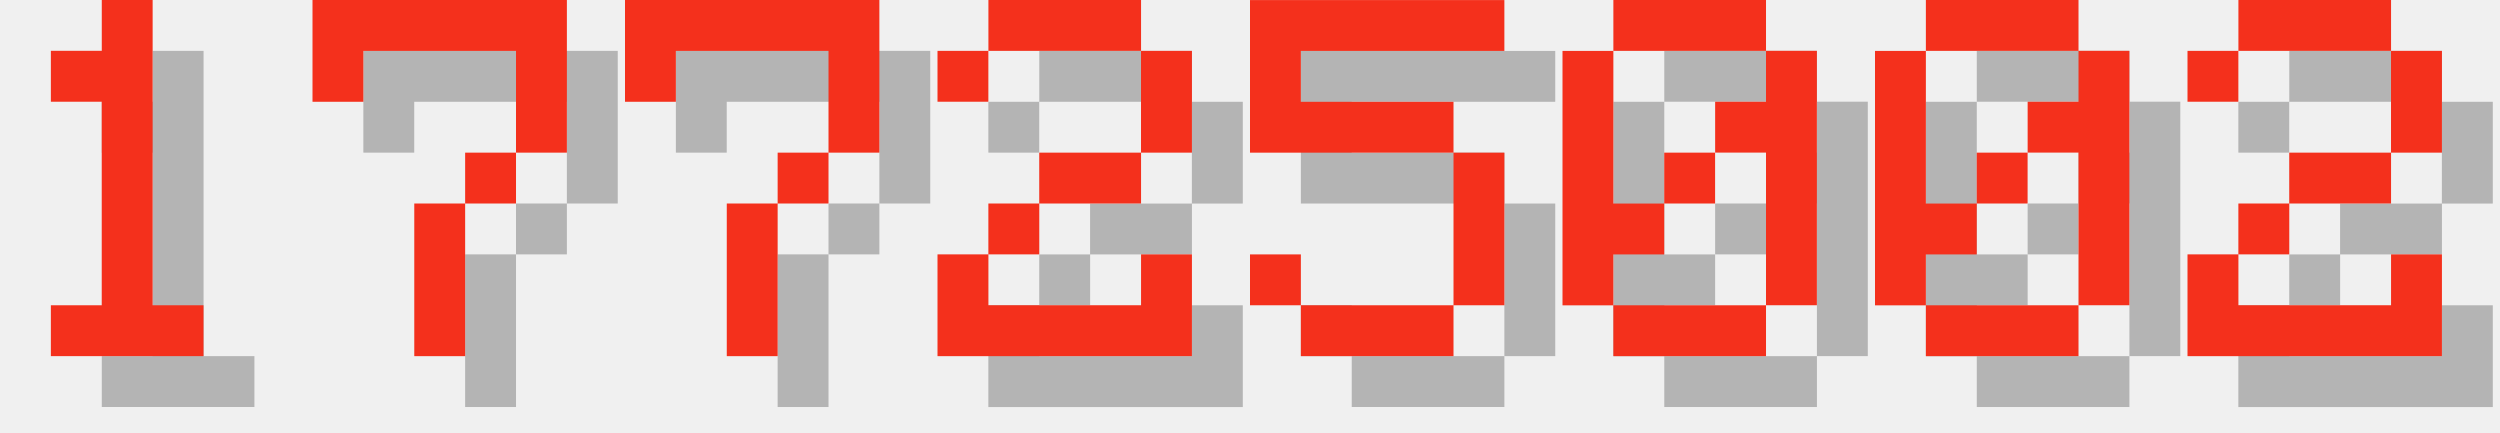
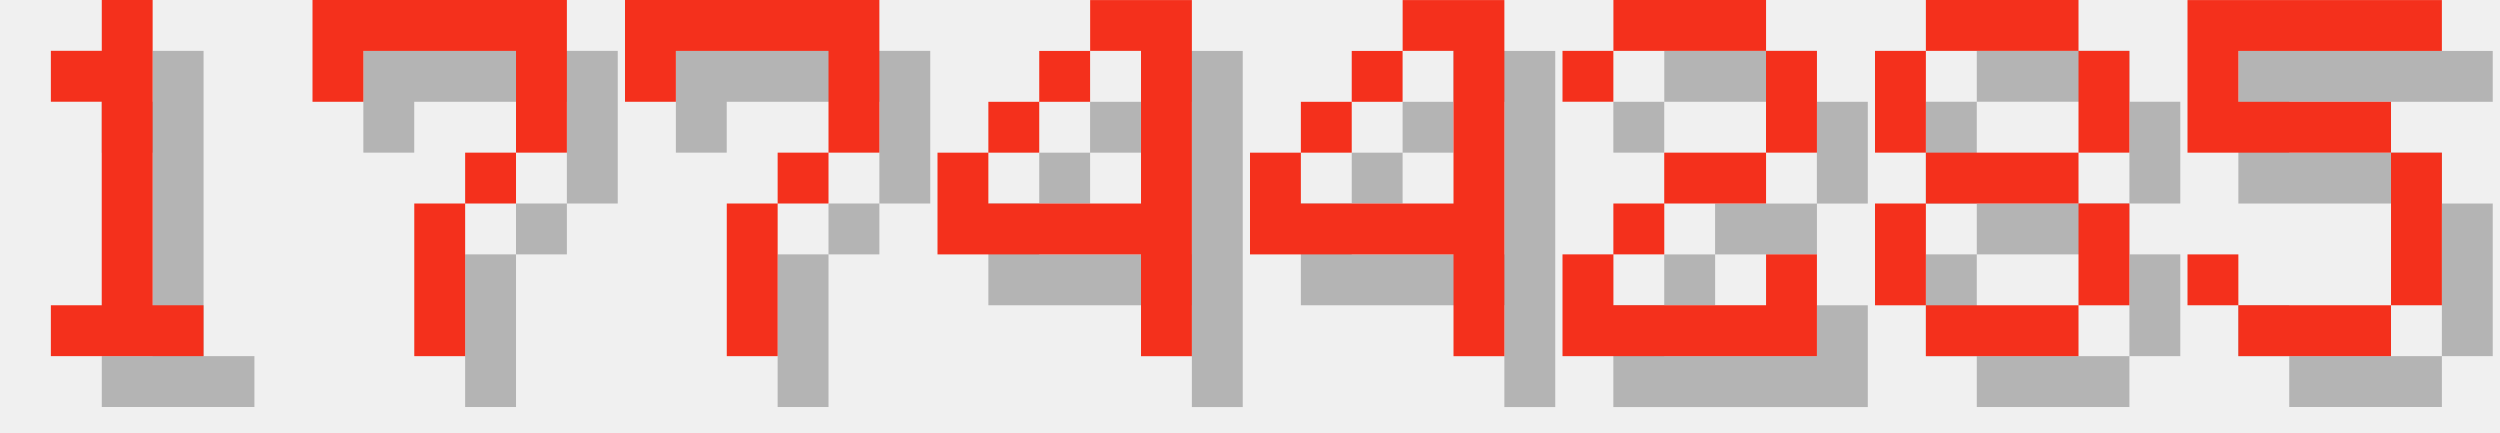
<svg xmlns="http://www.w3.org/2000/svg" version="1.1" width="208.0" height="36">
  <style>
        .text-foreground {
            fill: #F4301C;
        }
        .text-shadow {
            fill: #000000;
            fill-opacity: 0.25;
        }
    </style>
  <g class="digit" id="digit_1" transform="translate(0.0, 0), scale(4)">
    <path id="digit_1_shadow" class="text-shadow" d="m2.117 2.117v1.058h1.058v4.233h-1.058v1.058h3.175v-1.058h-1.058v-6.35h-1.058v1.058h-1.058z" fill-opacity=".5" style="paint-order:stroke fill markers" />
    <path id="digit_1_fg" class="text-foreground" d="m1.058 1.058v1.058h1.058v4.233h-1.058v1.058h3.175v-1.058h-1.058v-6.35h-1.058v1.058h-1.058z" fill="#fff" style="paint-order:stroke fill markers" />
  </g>
  <g class="digit" id="digit_7" transform="translate(26.0, 0), scale(4)">
    <path id="digit_7_shadow" class="text-shadow" d="m1.058 1.058 2e-6 2.117h1.058v-1.058h3.175v1.058l2e-7 1.058h-1.058v1.058h-1.058l4e-7 3.175 1.058 1e-7v-3.175h1.058v-1.058h1.058l5e-7 -1.058v-2.117z" fill-opacity=".5" style="paint-order:stroke fill markers" />
    <path id="digit_7_fg" class="text-foreground" d="m0 0 2e-6 2.117h1.058v-1.058h3.175v1.058l2e-7 1.058h-1.058v1.058h-1.058l4e-7 3.175 1.058 1e-7v-3.175h1.058v-1.058h1.058l5e-7 -1.058v-2.117z" fill="#fff" style="paint-order:stroke fill markers" />
  </g>
  <g class="digit" id="digit_7" transform="translate(52.0, 0), scale(4)">
    <path id="digit_7_shadow" class="text-shadow" d="m1.058 1.058 2e-6 2.117h1.058v-1.058h3.175v1.058l2e-7 1.058h-1.058v1.058h-1.058l4e-7 3.175 1.058 1e-7v-3.175h1.058v-1.058h1.058l5e-7 -1.058v-2.117z" fill-opacity=".5" style="paint-order:stroke fill markers" />
    <path id="digit_7_fg" class="text-foreground" d="m0 0 2e-6 2.117h1.058v-1.058h3.175v1.058l2e-7 1.058h-1.058v1.058h-1.058l4e-7 3.175 1.058 1e-7v-3.175h1.058v-1.058h1.058l5e-7 -1.058v-2.117z" fill="#fff" style="paint-order:stroke fill markers" />
  </g>
-   <g class="digit" id="digit_2" transform="translate(78.0, 0), scale(4)">
+   <g class="digit" id="digit_4" transform="translate(78.0, 0), scale(4)">
+     <path id="digit_4_shadow" class="text-shadow" d="m4.233 1.058v1.058h1.058v3.175h-3.175v-1.058h-1.058v2.117h4.233v2.117h1.058v-7.408h-2.117zm-2.117 3.175h1.058v-1.058h-1.058v1.058zm1.058-1.058h1.058v-1.058h-1.058v1.058z" fill-opacity=".5" style="paint-order:stroke fill markers" />
+     <path id="digit_4_fg" class="text-foreground" d="m3.175 0v1.058h1.058v3.175h-3.175v-1.058h-1.058v2.117h4.233v2.117h1.058v-7.408h-2.117zm-2.117 3.175h1.058v-1.058h-1.058v1.058zm1.058-1.058h1.058v-1.058h-1.058v1.058z" fill="#fff" style="paint-order:stroke fill markers" />
+   </g>
+   <g class="digit" id="digit_4" transform="translate(104.0, 0), scale(4)">
+     <path id="digit_4_shadow" class="text-shadow" d="m4.233 1.058v1.058h1.058v3.175h-3.175v-1.058h-1.058v2.117h4.233v2.117h1.058v-7.408h-2.117zm-2.117 3.175h1.058v-1.058h-1.058v1.058zm1.058-1.058h1.058v-1.058h-1.058v1.058z" fill-opacity=".5" style="paint-order:stroke fill markers" />
+     <path id="digit_4_fg" class="text-foreground" d="m3.175 0v1.058h1.058v3.175h-3.175v-1.058h-1.058v2.117h4.233v2.117h1.058v-7.408h-2.117zm-2.117 3.175h1.058v-1.058h-1.058v1.058zm1.058-1.058h1.058v-1.058h-1.058v1.058z" fill="#fff" style="paint-order:stroke fill markers" />
+   </g>
+   <g class="digit" id="digit_2" transform="translate(130.0, 0), scale(4)">
    <path id="digit_2_shadow" class="text-shadow" d="m1.058 2.117v1.058h1.058v-1.058h3.175v2.117h-2.117v1.058h-1.058v1.058h-1.058v2.117h5.292v-2.117h-1.058v1.058h-3.175v-1.058h1.058v-1.058h2.117v-1.058h1.058v-2.117h-1.058v-1.058h-3.175v1.058h-1.058z" fill-opacity=".5" style="paint-order:stroke fill markers" />
    <path id="digit_2_fg" class="text-foreground" d="m0 1.058v1.058h1.058v-1.058h3.175v2.117h-2.117v1.058h-1.058v1.058h-1.058v2.117h5.292v-2.117h-1.058v1.058h-3.175v-1.058h1.058v-1.058h2.117v-1.058h1.058v-2.117h-1.058v-1.058h-3.175v1.058h-1.058z" fill="#fff" style="paint-order:stroke fill markers" />
  </g>
-   <g class="digit" id="digit_5" transform="translate(104.0, 0), scale(4)">
+   <g class="digit" id="digit_8" transform="translate(156.0, 0), scale(4)">
+     <path id="digit_8_shadow" class="text-shadow" d="m2.117 1.058v1.058h3.175v-1.058h-3.175zm3.175 1.058v2.117h1.058v-2.117h-1.058zm0 2.117h-3.175v1.058h3.175v-1.058zm0 1.058v2.117h1.058v-2.117h-1.058zm0 2.117h-3.175v1.058h3.175v-1.058zm-3.175 0v-2.117h-1.058v2.117h1.058zm0-3.175v-2.117h-1.058v2.117h1.058z" fill-opacity=".5" style="paint-order:stroke fill markers" />
+     <path id="digit_8_fg" class="text-foreground" d="m1.058 0v1.058h3.175v-1.058h-3.175zm3.175 1.058v2.117h1.058v-2.117h-1.058zm0 2.117h-3.175v1.058h3.175v-1.058zm0 1.058v2.117h1.058v-2.117h-1.058zm0 2.117h-3.175v1.058h3.175v-1.058zm-3.175 0v-2.117h-1.058v2.117h1.058zm0-3.175v-2.117h-1.058v2.117h1.058z" fill="#fff" style="paint-order:stroke fill markers" />
+   </g>
+   <g class="digit" id="digit_5" transform="translate(182.0, 0), scale(4)">
    <path id="digit_5_shadow" class="text-shadow" d="m1.058 1.058v3.175h4.233v3.175h-3.175v-1.058h-1.058v1.058h1.058v1.058h3.175v-1.058h1.058v-3.175h-1.058v-1.058h-3.175v-1.058h4.233v-1.058h-5.292z" fill-opacity=".5" style="paint-order:stroke fill markers" />
    <path id="digit_5_fg" class="text-foreground" d="m0 0v3.175h4.233v3.175h-3.175v-1.058h-1.058v1.058h1.058v1.058h3.175v-1.058h1.058v-3.175h-1.058v-1.058h-3.175v-1.058h4.233v-1.058h-5.292z" fill="#fff" style="paint-order:stroke fill markers" />
  </g>
-   <g class="digit" id="digit_0" transform="translate(130.0, 0), scale(4)">
-     <path id="digit_0_shadow" class="text-shadow" d="m2.117 1.058v1.058h3.175v-1.058h-3.175zm3.175 1.058v1.058h-1.058v1.058h1.058v3.175h1.058v-5.292h-1.058zm0 5.292h-3.175v1.058h3.175v-1.058zm-3.175 0v-1.058h1.058v-1.058h-1.058v-3.175h-1.058v5.292h1.058zm1.058-2.117h1.058v-1.058h-1.058v1.058z" fill-opacity=".5" style="paint-order:stroke fill markers" />
-     <path id="digit_0_fg" class="text-foreground" d="m1.058 0v1.058h3.175v-1.058h-3.175zm3.175 1.058v1.058h-1.058v1.058h1.058v3.175h1.058v-5.292h-1.058zm0 5.292h-3.175v1.058h3.175v-1.058zm-3.175 0v-1.058h1.058v-1.058h-1.058v-3.175h-1.058v5.292h1.058zm1.058-2.117h1.058v-1.058h-1.058v1.058z" fill="#fff" style="paint-order:stroke fill markers" />
-   </g>
-   <g class="digit" id="digit_0" transform="translate(156.0, 0), scale(4)">
-     <path id="digit_0_shadow" class="text-shadow" d="m2.117 1.058v1.058h3.175v-1.058h-3.175zm3.175 1.058v1.058h-1.058v1.058h1.058v3.175h1.058v-5.292h-1.058zm0 5.292h-3.175v1.058h3.175v-1.058zm-3.175 0v-1.058h1.058v-1.058h-1.058v-3.175h-1.058v5.292h1.058zm1.058-2.117h1.058v-1.058h-1.058v1.058z" fill-opacity=".5" style="paint-order:stroke fill markers" />
-     <path id="digit_0_fg" class="text-foreground" d="m1.058 0v1.058h3.175v-1.058h-3.175zm3.175 1.058v1.058h-1.058v1.058h1.058v3.175h1.058v-5.292h-1.058zm0 5.292h-3.175v1.058h3.175v-1.058zm-3.175 0v-1.058h1.058v-1.058h-1.058v-3.175h-1.058v5.292h1.058zm1.058-2.117h1.058v-1.058h-1.058v1.058z" fill="#fff" style="paint-order:stroke fill markers" />
-   </g>
-   <g class="digit" id="digit_2" transform="translate(182.0, 0), scale(4)">
-     <path id="digit_2_shadow" class="text-shadow" d="m1.058 2.117v1.058h1.058v-1.058h3.175v2.117h-2.117v1.058h-1.058v1.058h-1.058v2.117h5.292v-2.117h-1.058v1.058h-3.175v-1.058h1.058v-1.058h2.117v-1.058h1.058v-2.117h-1.058v-1.058h-3.175v1.058h-1.058z" fill-opacity=".5" style="paint-order:stroke fill markers" />
-     <path id="digit_2_fg" class="text-foreground" d="m0 1.058v1.058h1.058v-1.058h3.175v2.117h-2.117v1.058h-1.058v1.058h-1.058v2.117h5.292v-2.117h-1.058v1.058h-3.175v-1.058h1.058v-1.058h2.117v-1.058h1.058v-2.117h-1.058v-1.058h-3.175v1.058h-1.058z" fill="#fff" style="paint-order:stroke fill markers" />
-   </g>
</svg>
